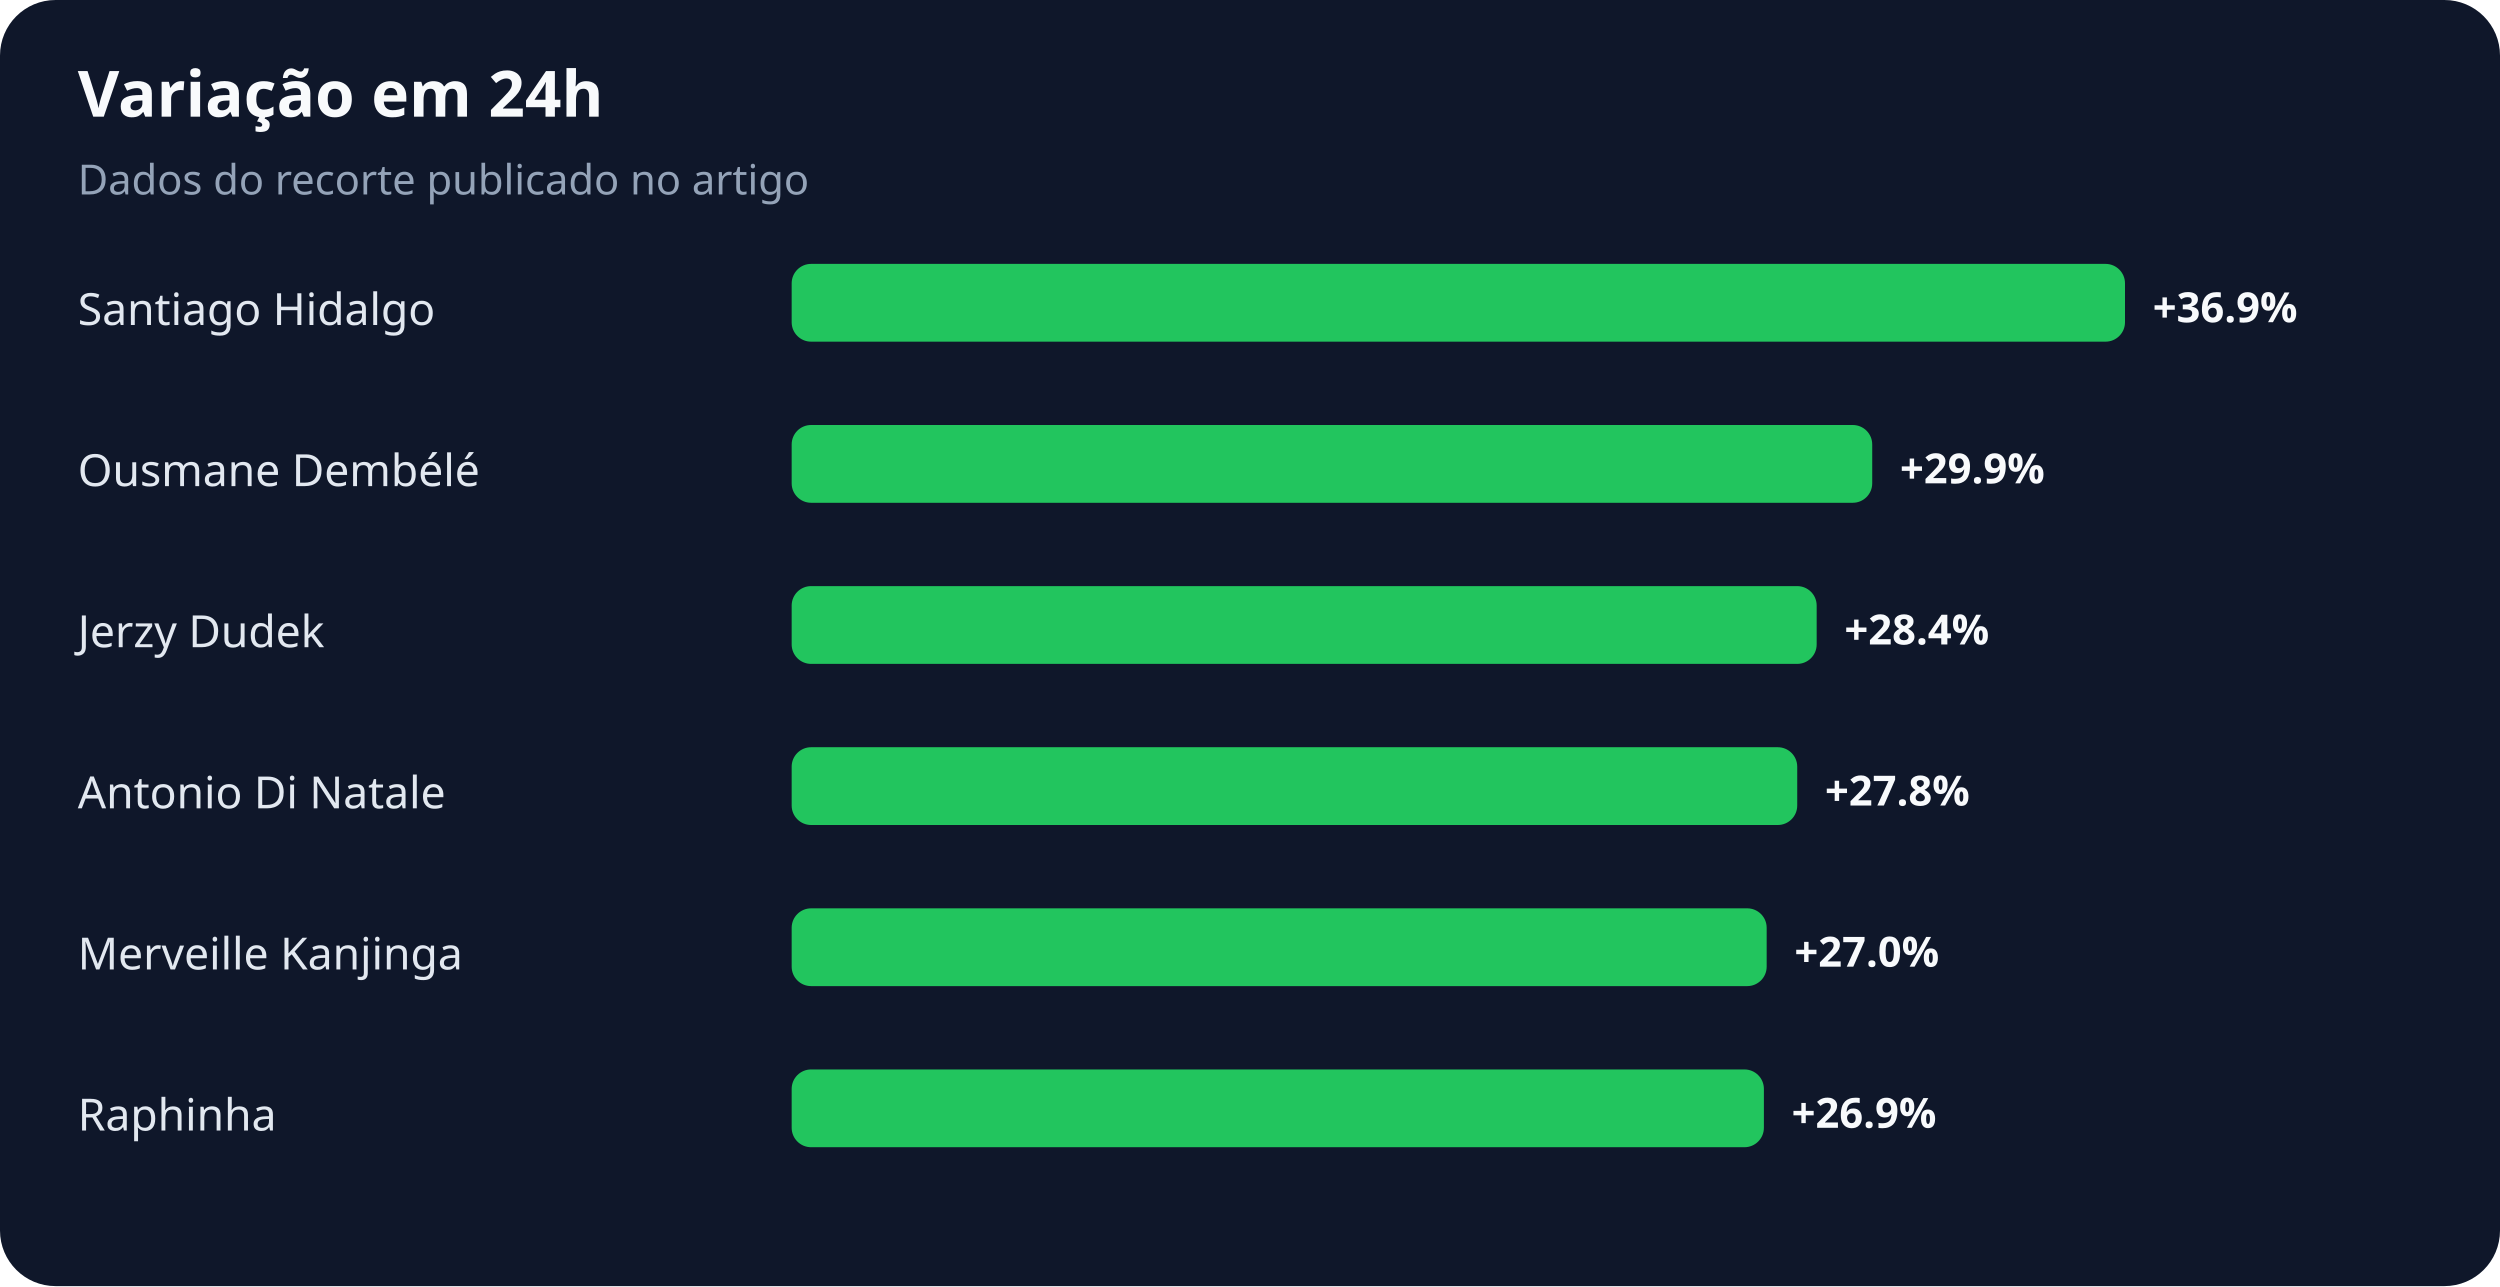
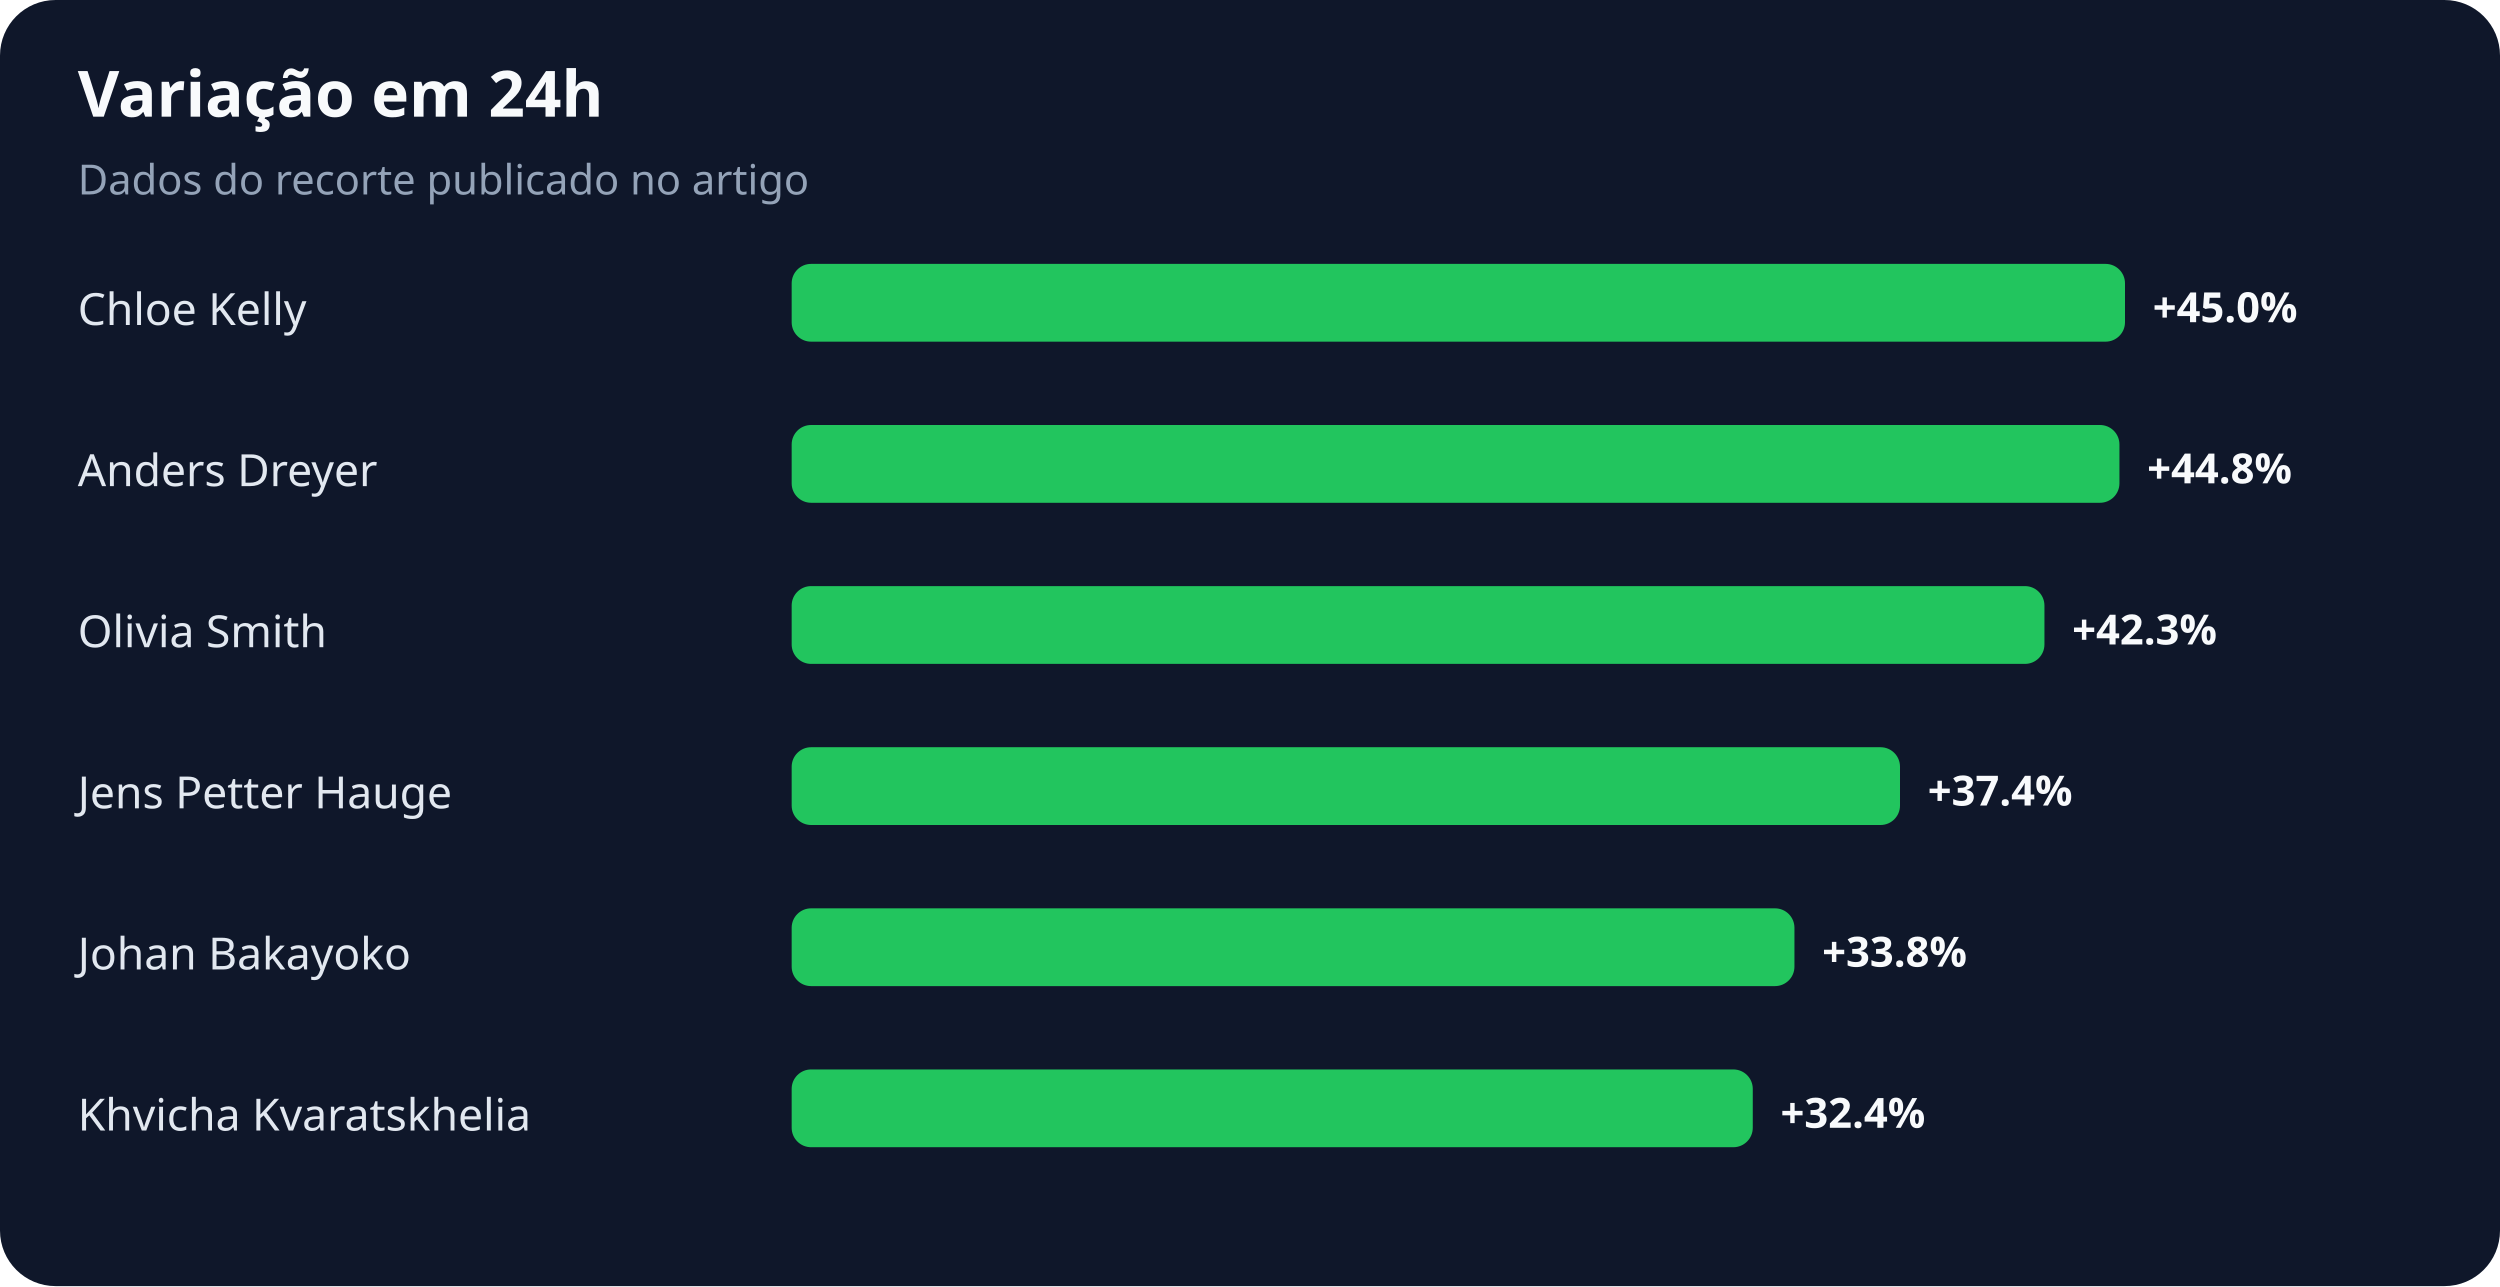
<svg xmlns="http://www.w3.org/2000/svg" width="900" height="463" viewBox="0 0 900 463" role="img" aria-labelledby="title desc">
  <rect width="100%" height="100%" rx="20" fill="#0f172a" />
  <text x="28" y="42" fill="#f8fafc" font-family="system-ui,sans-serif" font-size="23" font-weight="700">Variação em 24h</text>
  <text x="28" y="70" fill="#94a3b8" font-family="system-ui,sans-serif" font-size="15">Dados do recorte publicado no artigo</text>
-   <text x="28" y="117" fill="#e2e8f0" font-family="system-ui,sans-serif" font-size="16">Santiago Hidalgo</text>
+   <text x="28" y="117" fill="#e2e8f0" font-family="system-ui,sans-serif" font-size="16">Chloe Kelly</text>
  <rect x="285" y="95" width="480" height="28" rx="7" fill="#22c55e" />
-   <text x="775" y="116" fill="#f8fafc" font-family="system-ui,sans-serif" font-size="15" font-weight="700">+36.9%</text>
-   <text x="28" y="175" fill="#e2e8f0" font-family="system-ui,sans-serif" font-size="16">Ousmane Dembélé</text>
-   <rect x="285" y="153" width="389" height="28" rx="7" fill="#22c55e" />
-   <text x="684" y="174" fill="#f8fafc" font-family="system-ui,sans-serif" font-size="15" font-weight="700">+29.9%</text>
-   <text x="28" y="233" fill="#e2e8f0" font-family="system-ui,sans-serif" font-size="16">Jerzy Dudek</text>
-   <rect x="285" y="211" width="369" height="28" rx="7" fill="#22c55e" />
-   <text x="664" y="232" fill="#f8fafc" font-family="system-ui,sans-serif" font-size="15" font-weight="700">+28.4%</text>
-   <text x="28" y="291" fill="#e2e8f0" font-family="system-ui,sans-serif" font-size="16">Antonio Di Natale</text>
-   <rect x="285" y="269" width="362" height="28" rx="7" fill="#22c55e" />
-   <text x="657" y="290" fill="#f8fafc" font-family="system-ui,sans-serif" font-size="15" font-weight="700">+27.8%</text>
-   <text x="28" y="349" fill="#e2e8f0" font-family="system-ui,sans-serif" font-size="16">Merveille Kanjinga</text>
-   <rect x="285" y="327" width="351" height="28" rx="7" fill="#22c55e" />
-   <text x="646" y="348" fill="#f8fafc" font-family="system-ui,sans-serif" font-size="15" font-weight="700">+27.0%</text>
-   <text x="28" y="407" fill="#e2e8f0" font-family="system-ui,sans-serif" font-size="16">Raphinha</text>
-   <rect x="285" y="385" width="350" height="28" rx="7" fill="#22c55e" />
-   <text x="645" y="406" fill="#f8fafc" font-family="system-ui,sans-serif" font-size="15" font-weight="700">+26.9%</text>
+   <text x="775" y="116" fill="#f8fafc" font-family="system-ui,sans-serif" font-size="15" font-weight="700">+45.0%</text>
+   <text x="28" y="175" fill="#e2e8f0" font-family="system-ui,sans-serif" font-size="16">Anders Dreyer</text>
+   <rect x="285" y="153" width="478" height="28" rx="7" fill="#22c55e" />
+   <text x="773" y="174" fill="#f8fafc" font-family="system-ui,sans-serif" font-size="15" font-weight="700">+44.8%</text>
+   <text x="28" y="233" fill="#e2e8f0" font-family="system-ui,sans-serif" font-size="16">Olivia Smith</text>
+   <rect x="285" y="211" width="451" height="28" rx="7" fill="#22c55e" />
+   <text x="746" y="232" fill="#f8fafc" font-family="system-ui,sans-serif" font-size="15" font-weight="700">+42.3%</text>
+   <text x="28" y="291" fill="#e2e8f0" font-family="system-ui,sans-serif" font-size="16">Jens Petter Hauge</text>
+   <rect x="285" y="269" width="399" height="28" rx="7" fill="#22c55e" />
+   <text x="694" y="290" fill="#f8fafc" font-family="system-ui,sans-serif" font-size="15" font-weight="700">+37.4%</text>
+   <text x="28" y="349" fill="#e2e8f0" font-family="system-ui,sans-serif" font-size="16">Johan Bakayoko</text>
+   <rect x="285" y="327" width="361" height="28" rx="7" fill="#22c55e" />
+   <text x="656" y="348" fill="#f8fafc" font-family="system-ui,sans-serif" font-size="15" font-weight="700">+33.8%</text>
+   <text x="28" y="407" fill="#e2e8f0" font-family="system-ui,sans-serif" font-size="16">Khvicha Kvaratskhelia</text>
+   <rect x="285" y="385" width="346" height="28" rx="7" fill="#22c55e" />
+   <text x="641" y="406" fill="#f8fafc" font-family="system-ui,sans-serif" font-size="15" font-weight="700">+32.4%</text>
</svg>
